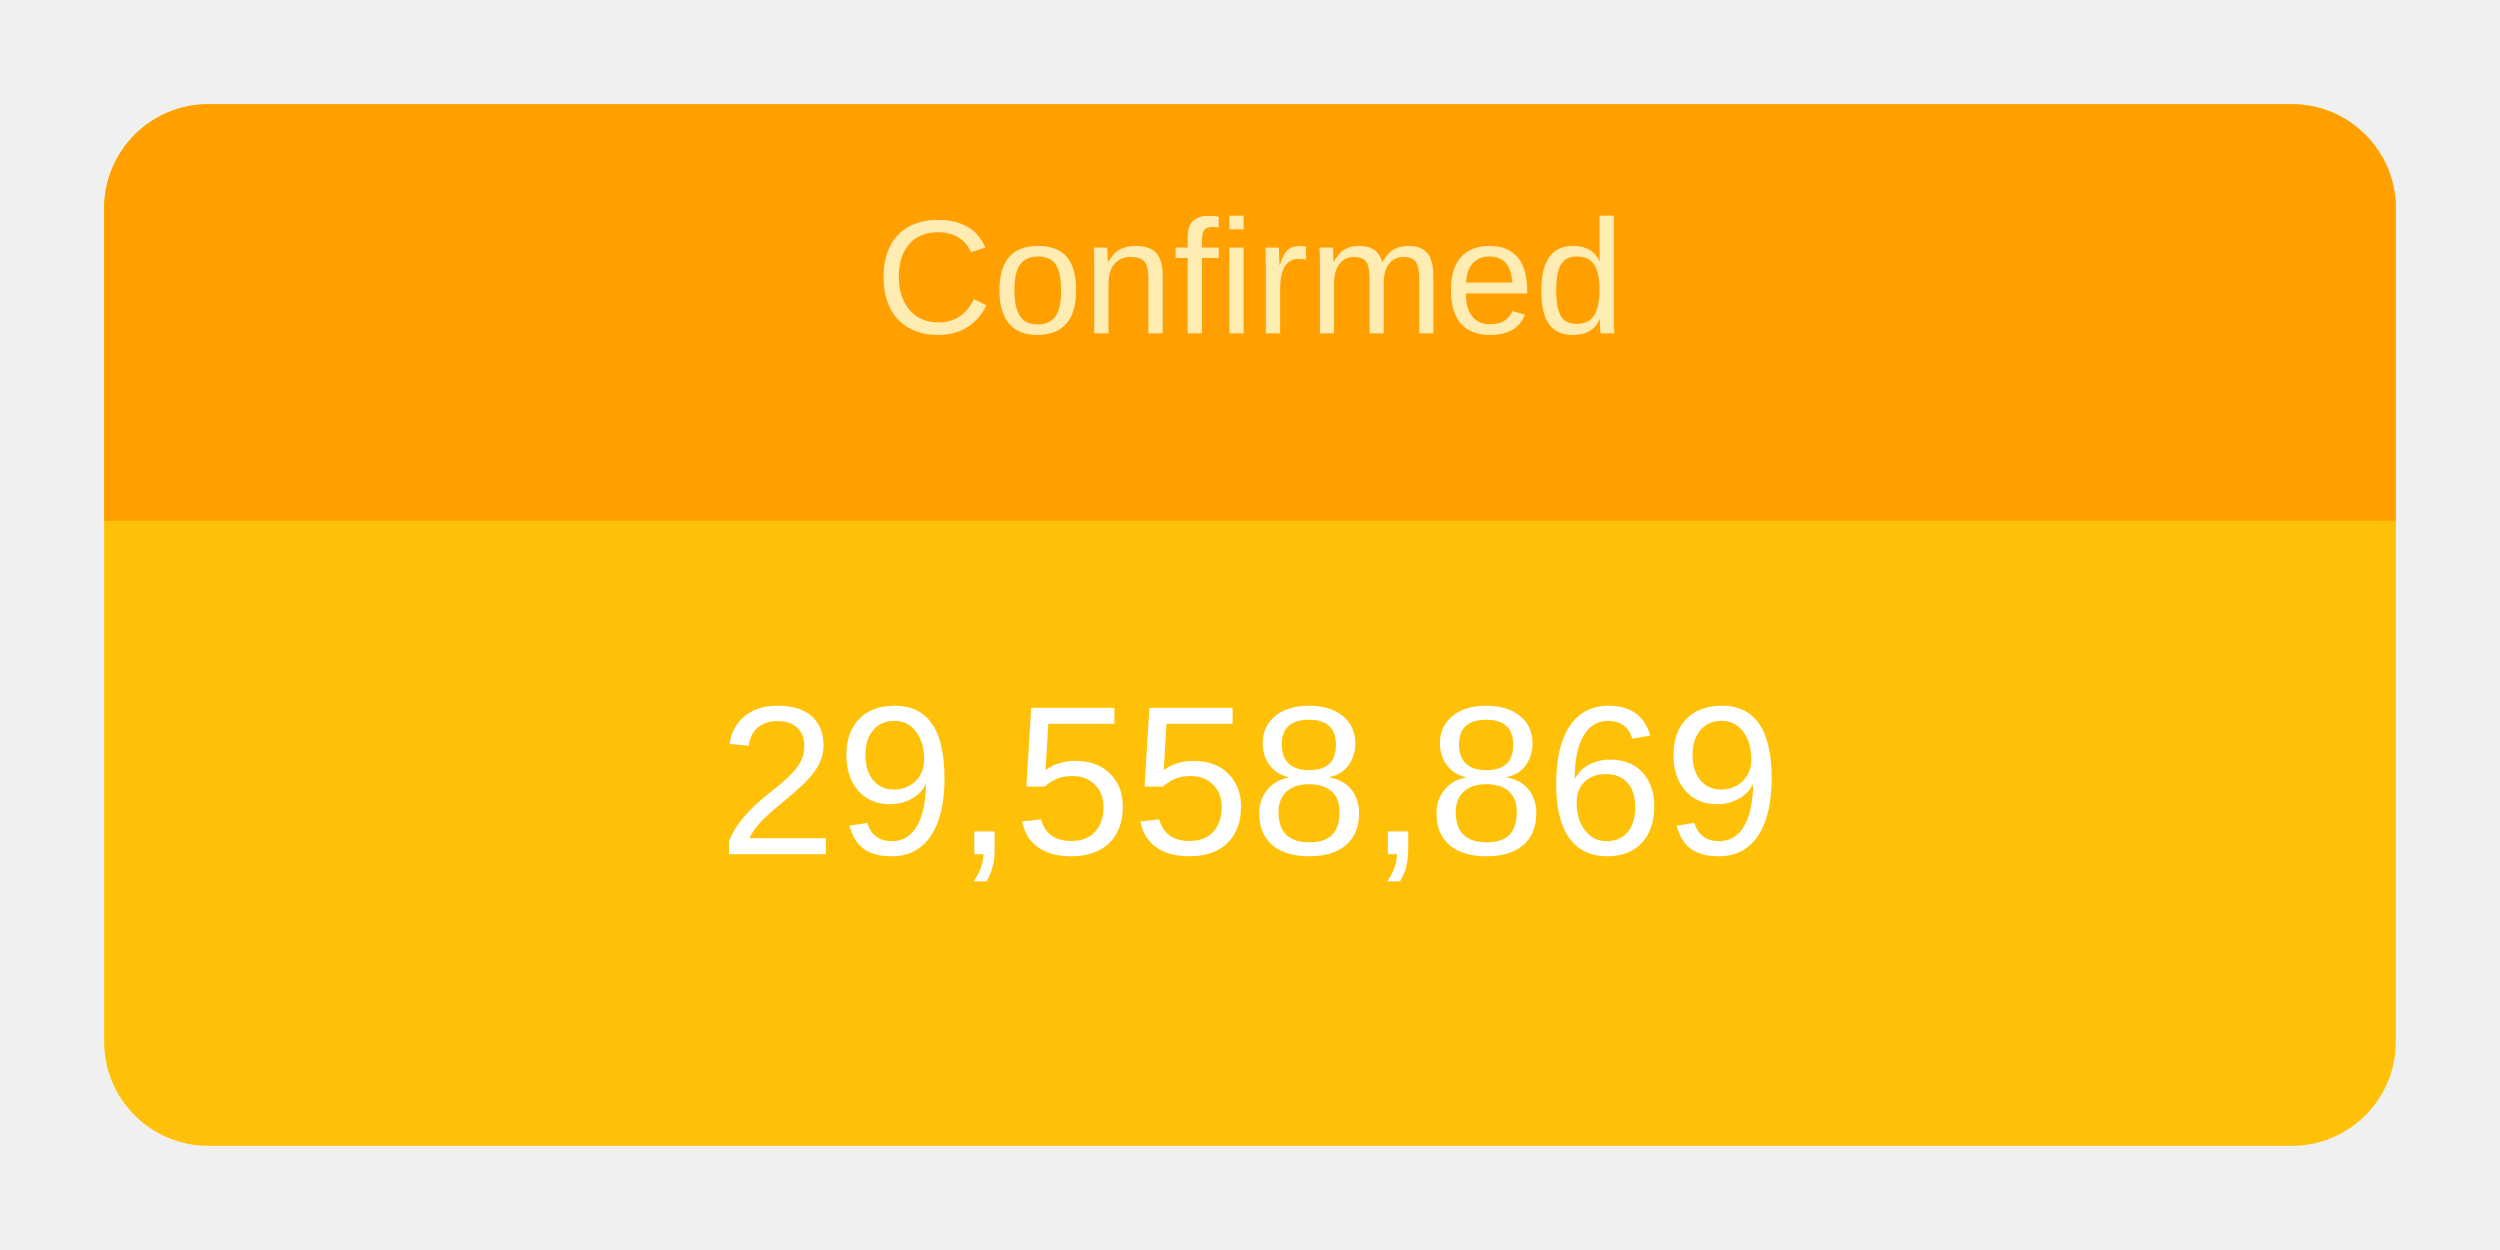
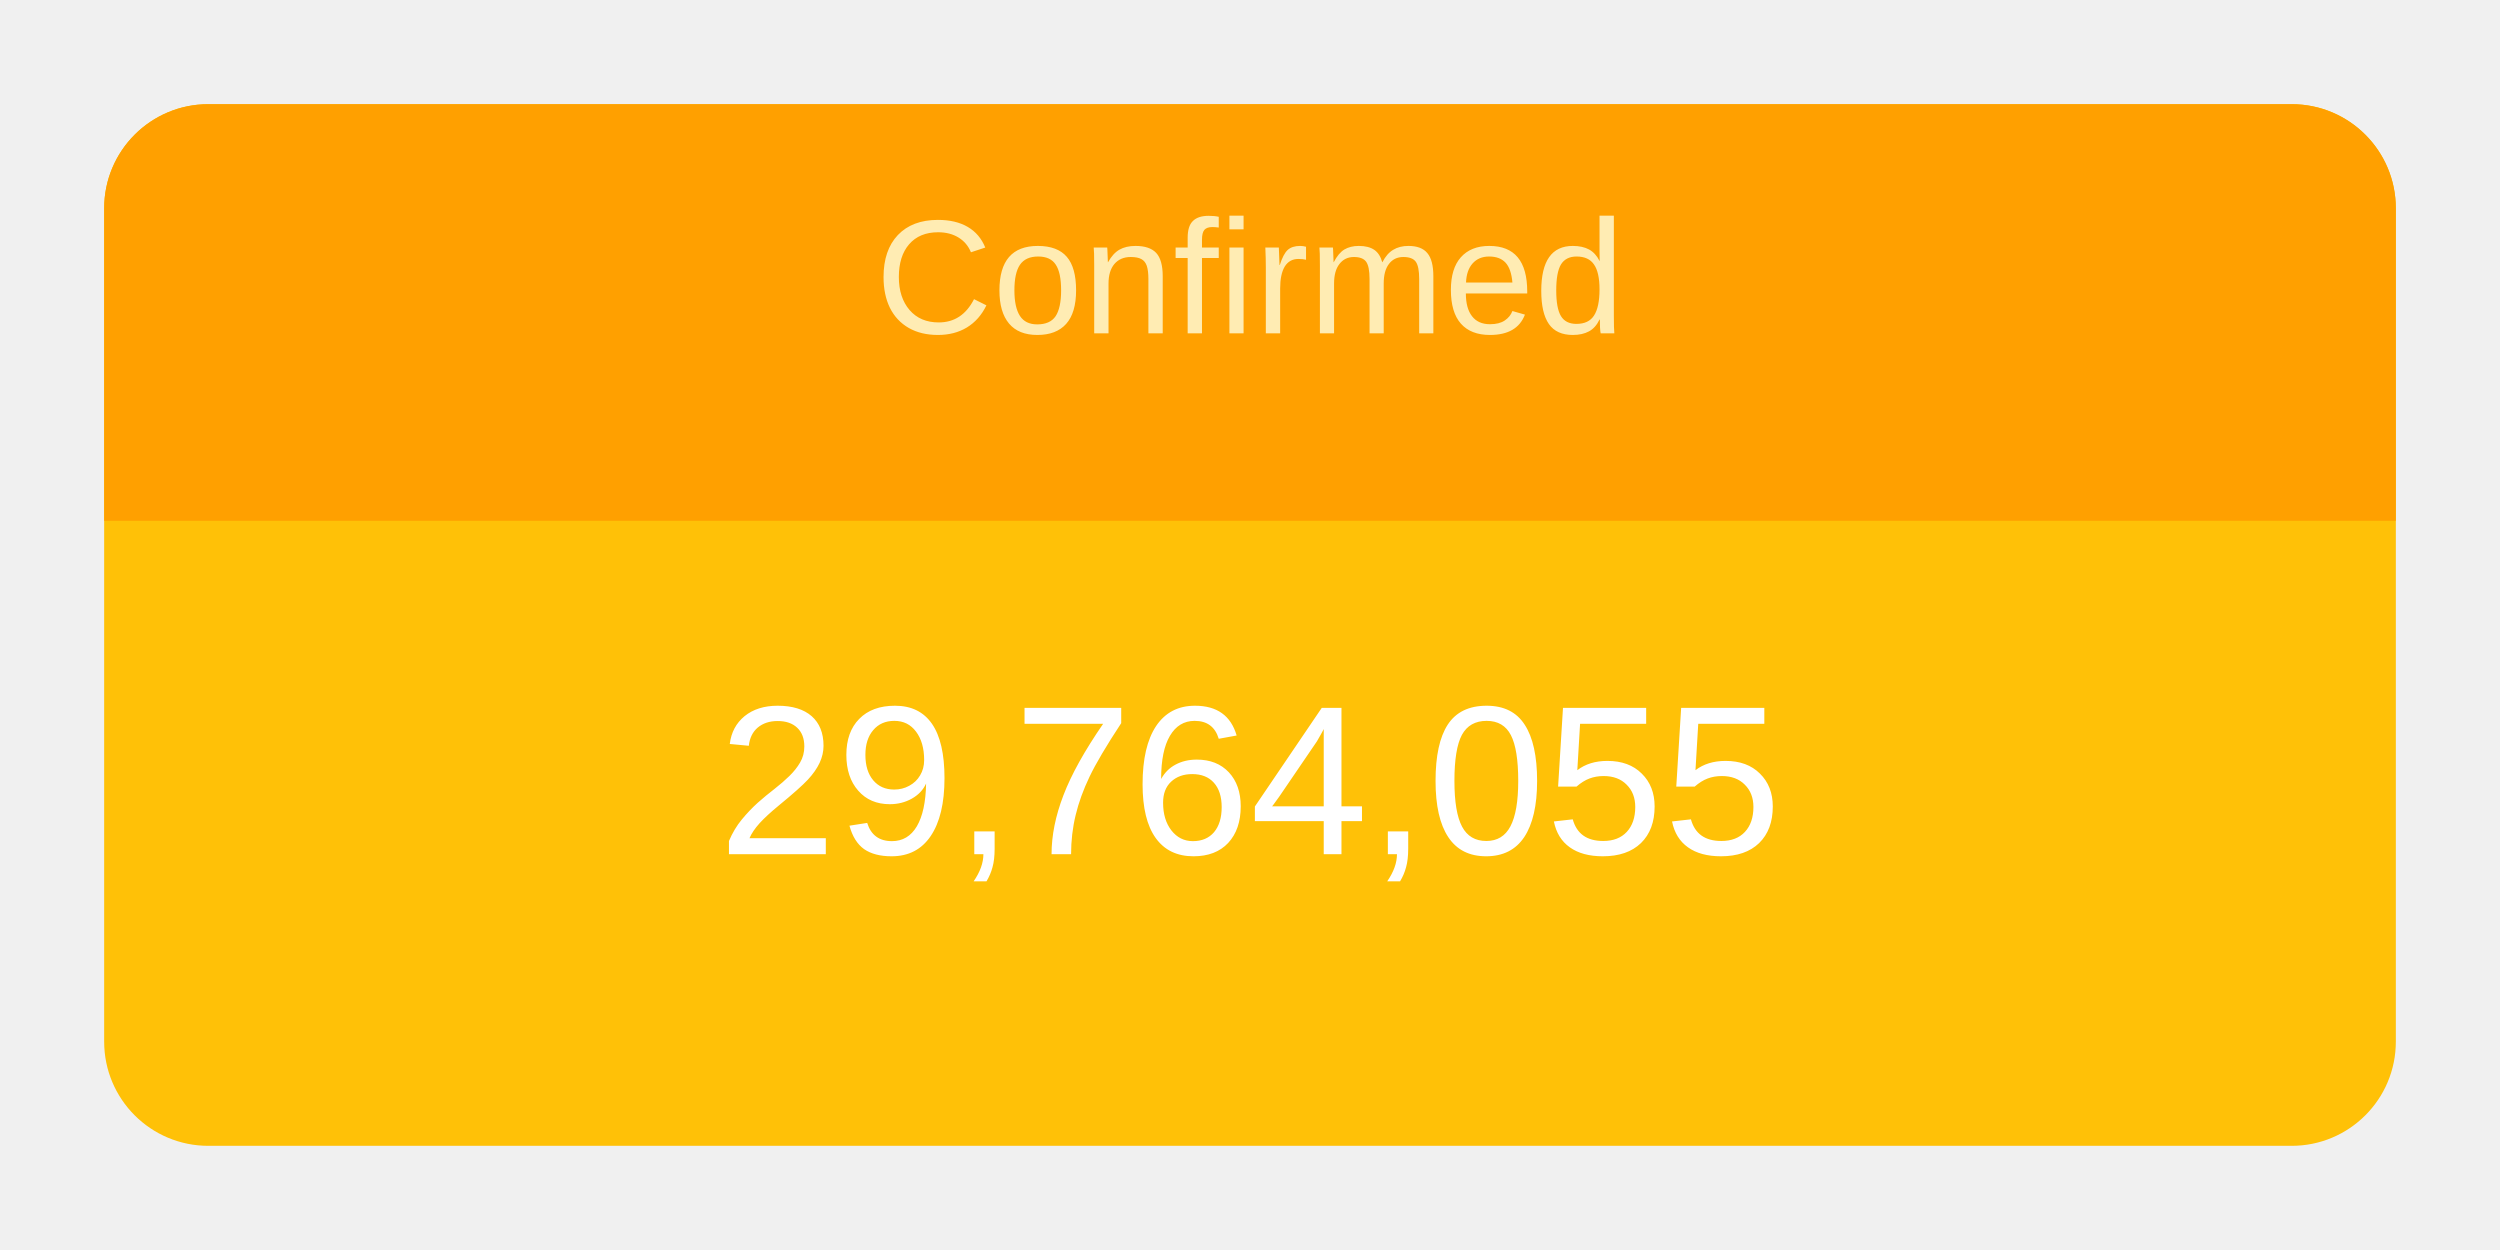
<svg xmlns="http://www.w3.org/2000/svg" height="120" viewBox="" width="240">
  <g transform="translate(10,10)">
    <rect rx="10" ry="10" width="220" height="100" style="fill: #ffc107; stroke-width: 5;" />
    <svg width="220" height="100">
      <text x="50%" y="72%" alignment-baseline="middle" text-anchor="middle" fill="white" font-size="1.7em" font-family="Arial, Helvetica, sans-serif">
-         29,558,869
+         29,764,055
      </text>
    </svg>
    <path fill="#FFA000" d=" M 210 0              a 10 10 0 0 1 10 10              v 30             h-220             v-30             a 10 10 0 0 1 10 -10" />
    <svg width="220" height="40">
      <text x="50%" y="55%" alignment-baseline="middle" text-anchor="middle" fill="#FFECB3" font-size="1.3em" font-family="Arial, Helvetica, sans-serif">
        Confirmed
      </text>
    </svg>
  </g>
</svg>
